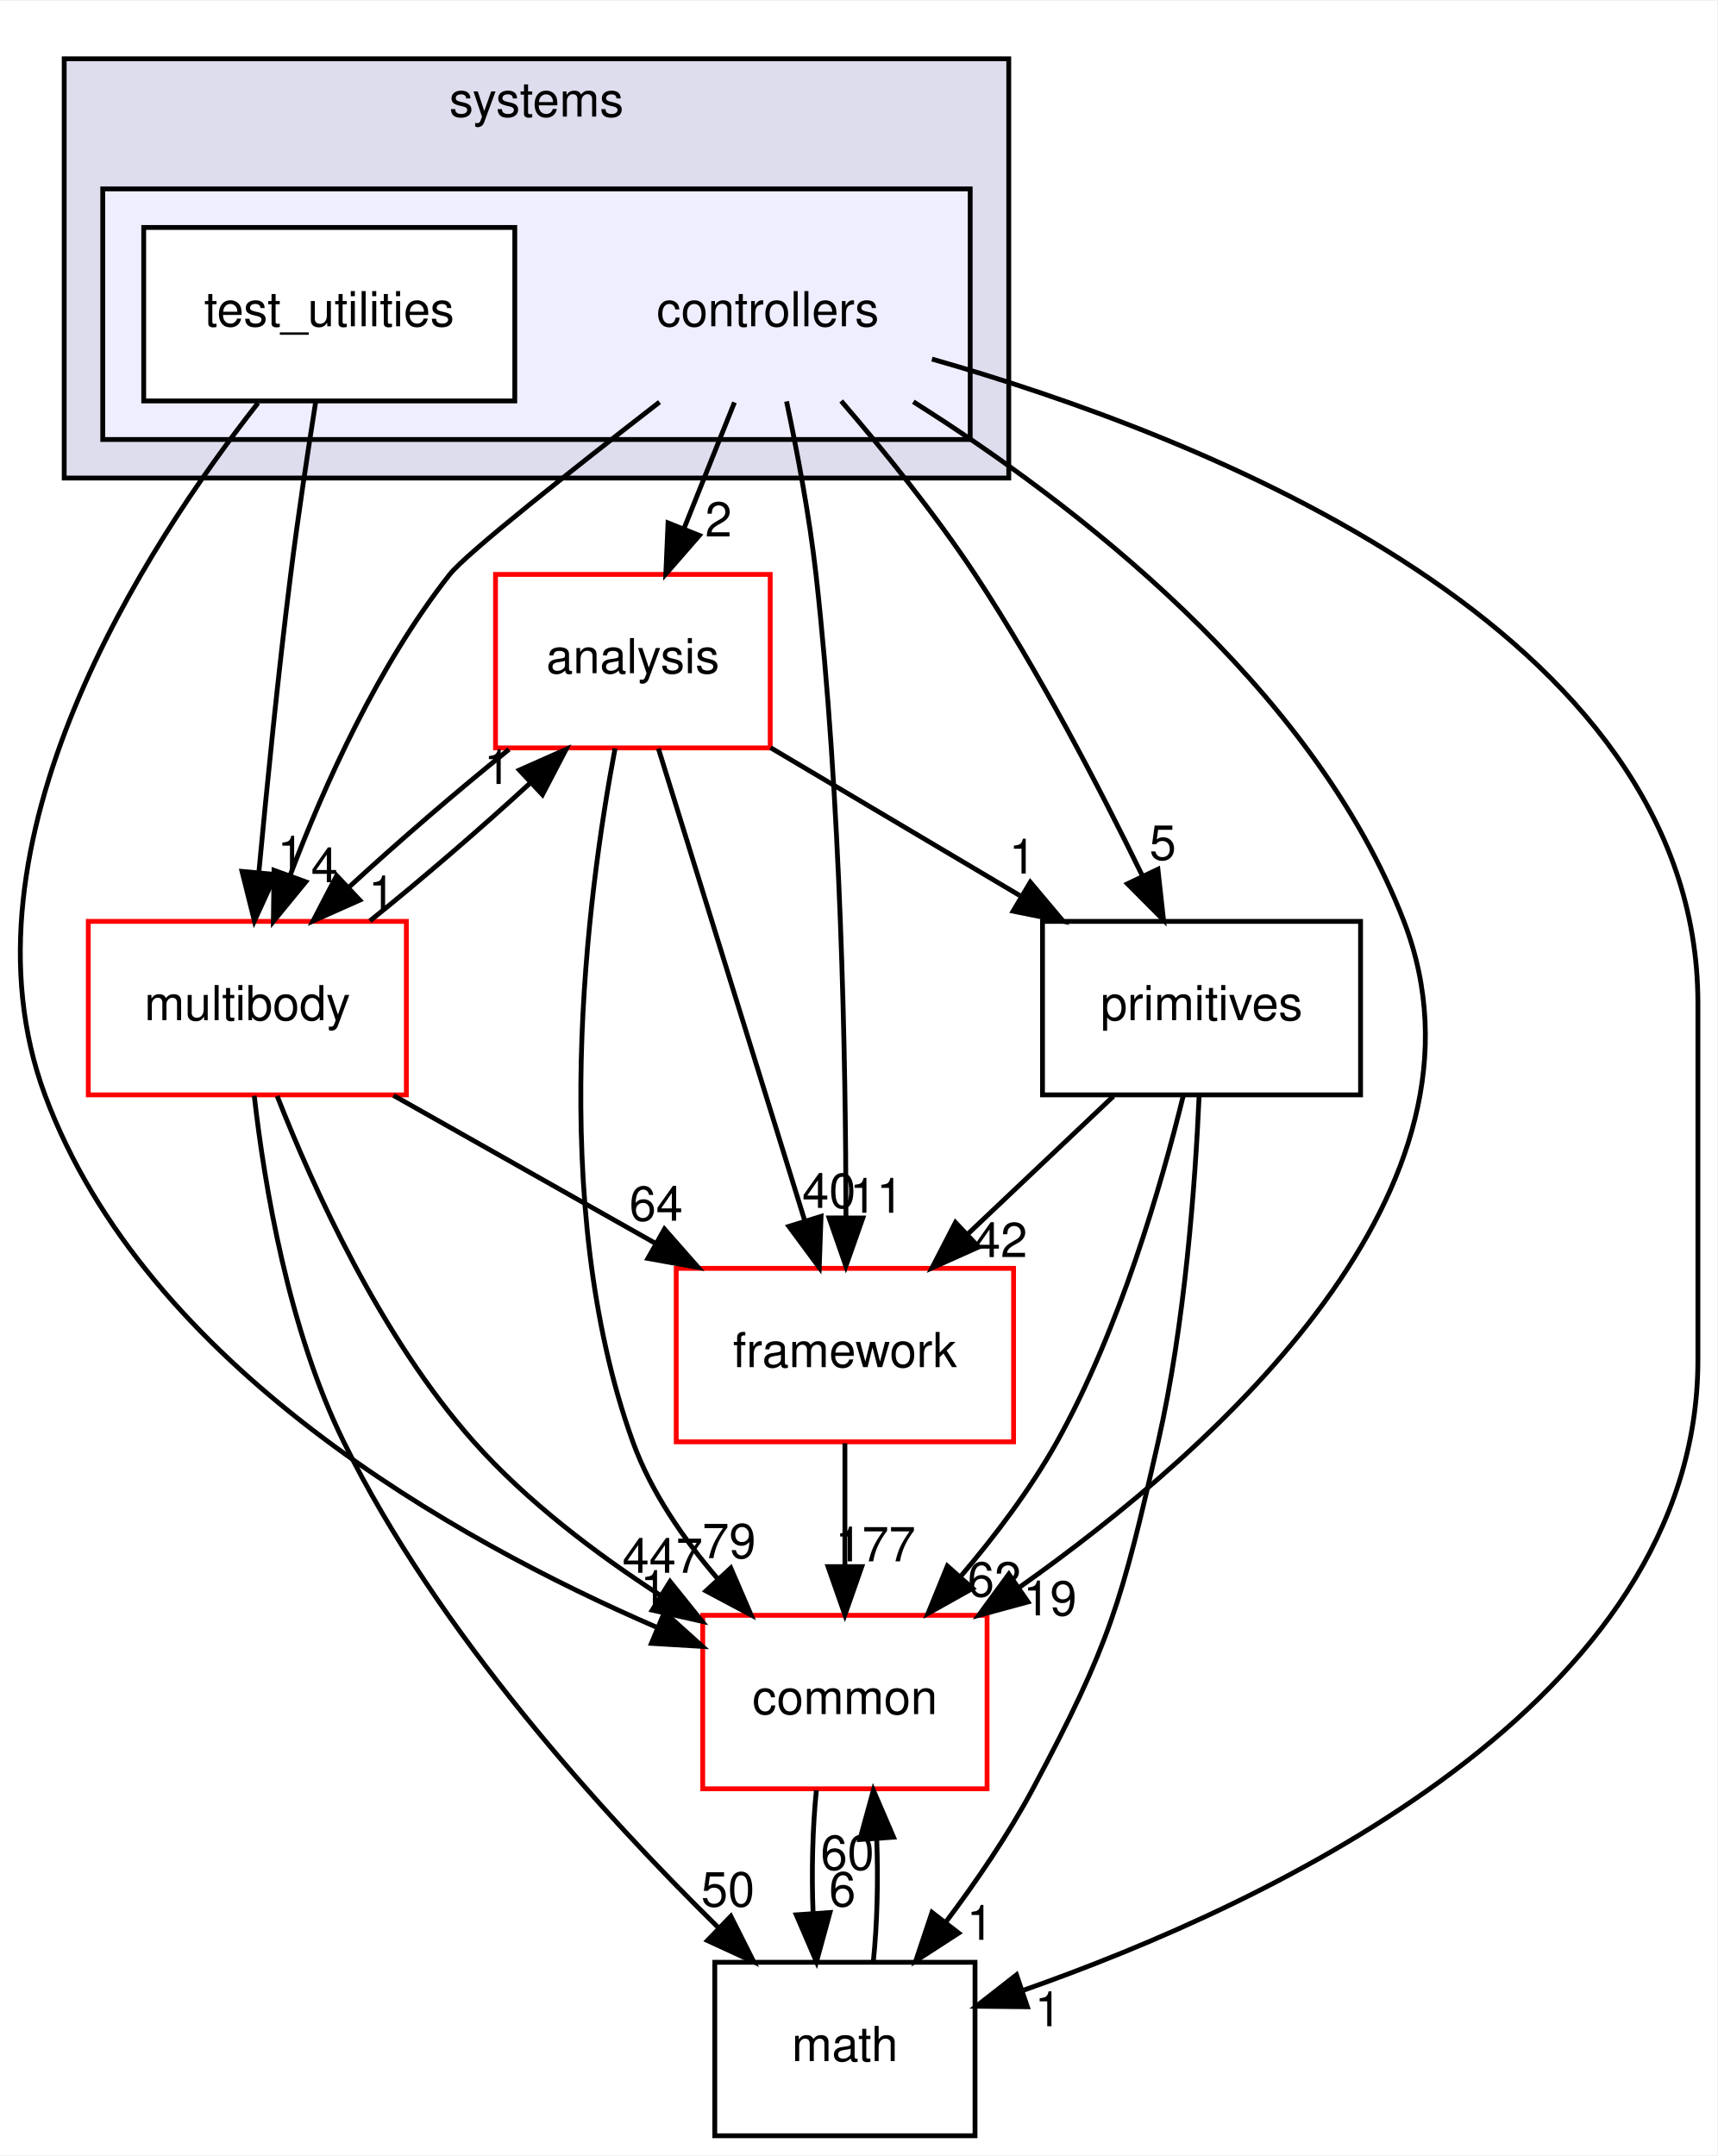
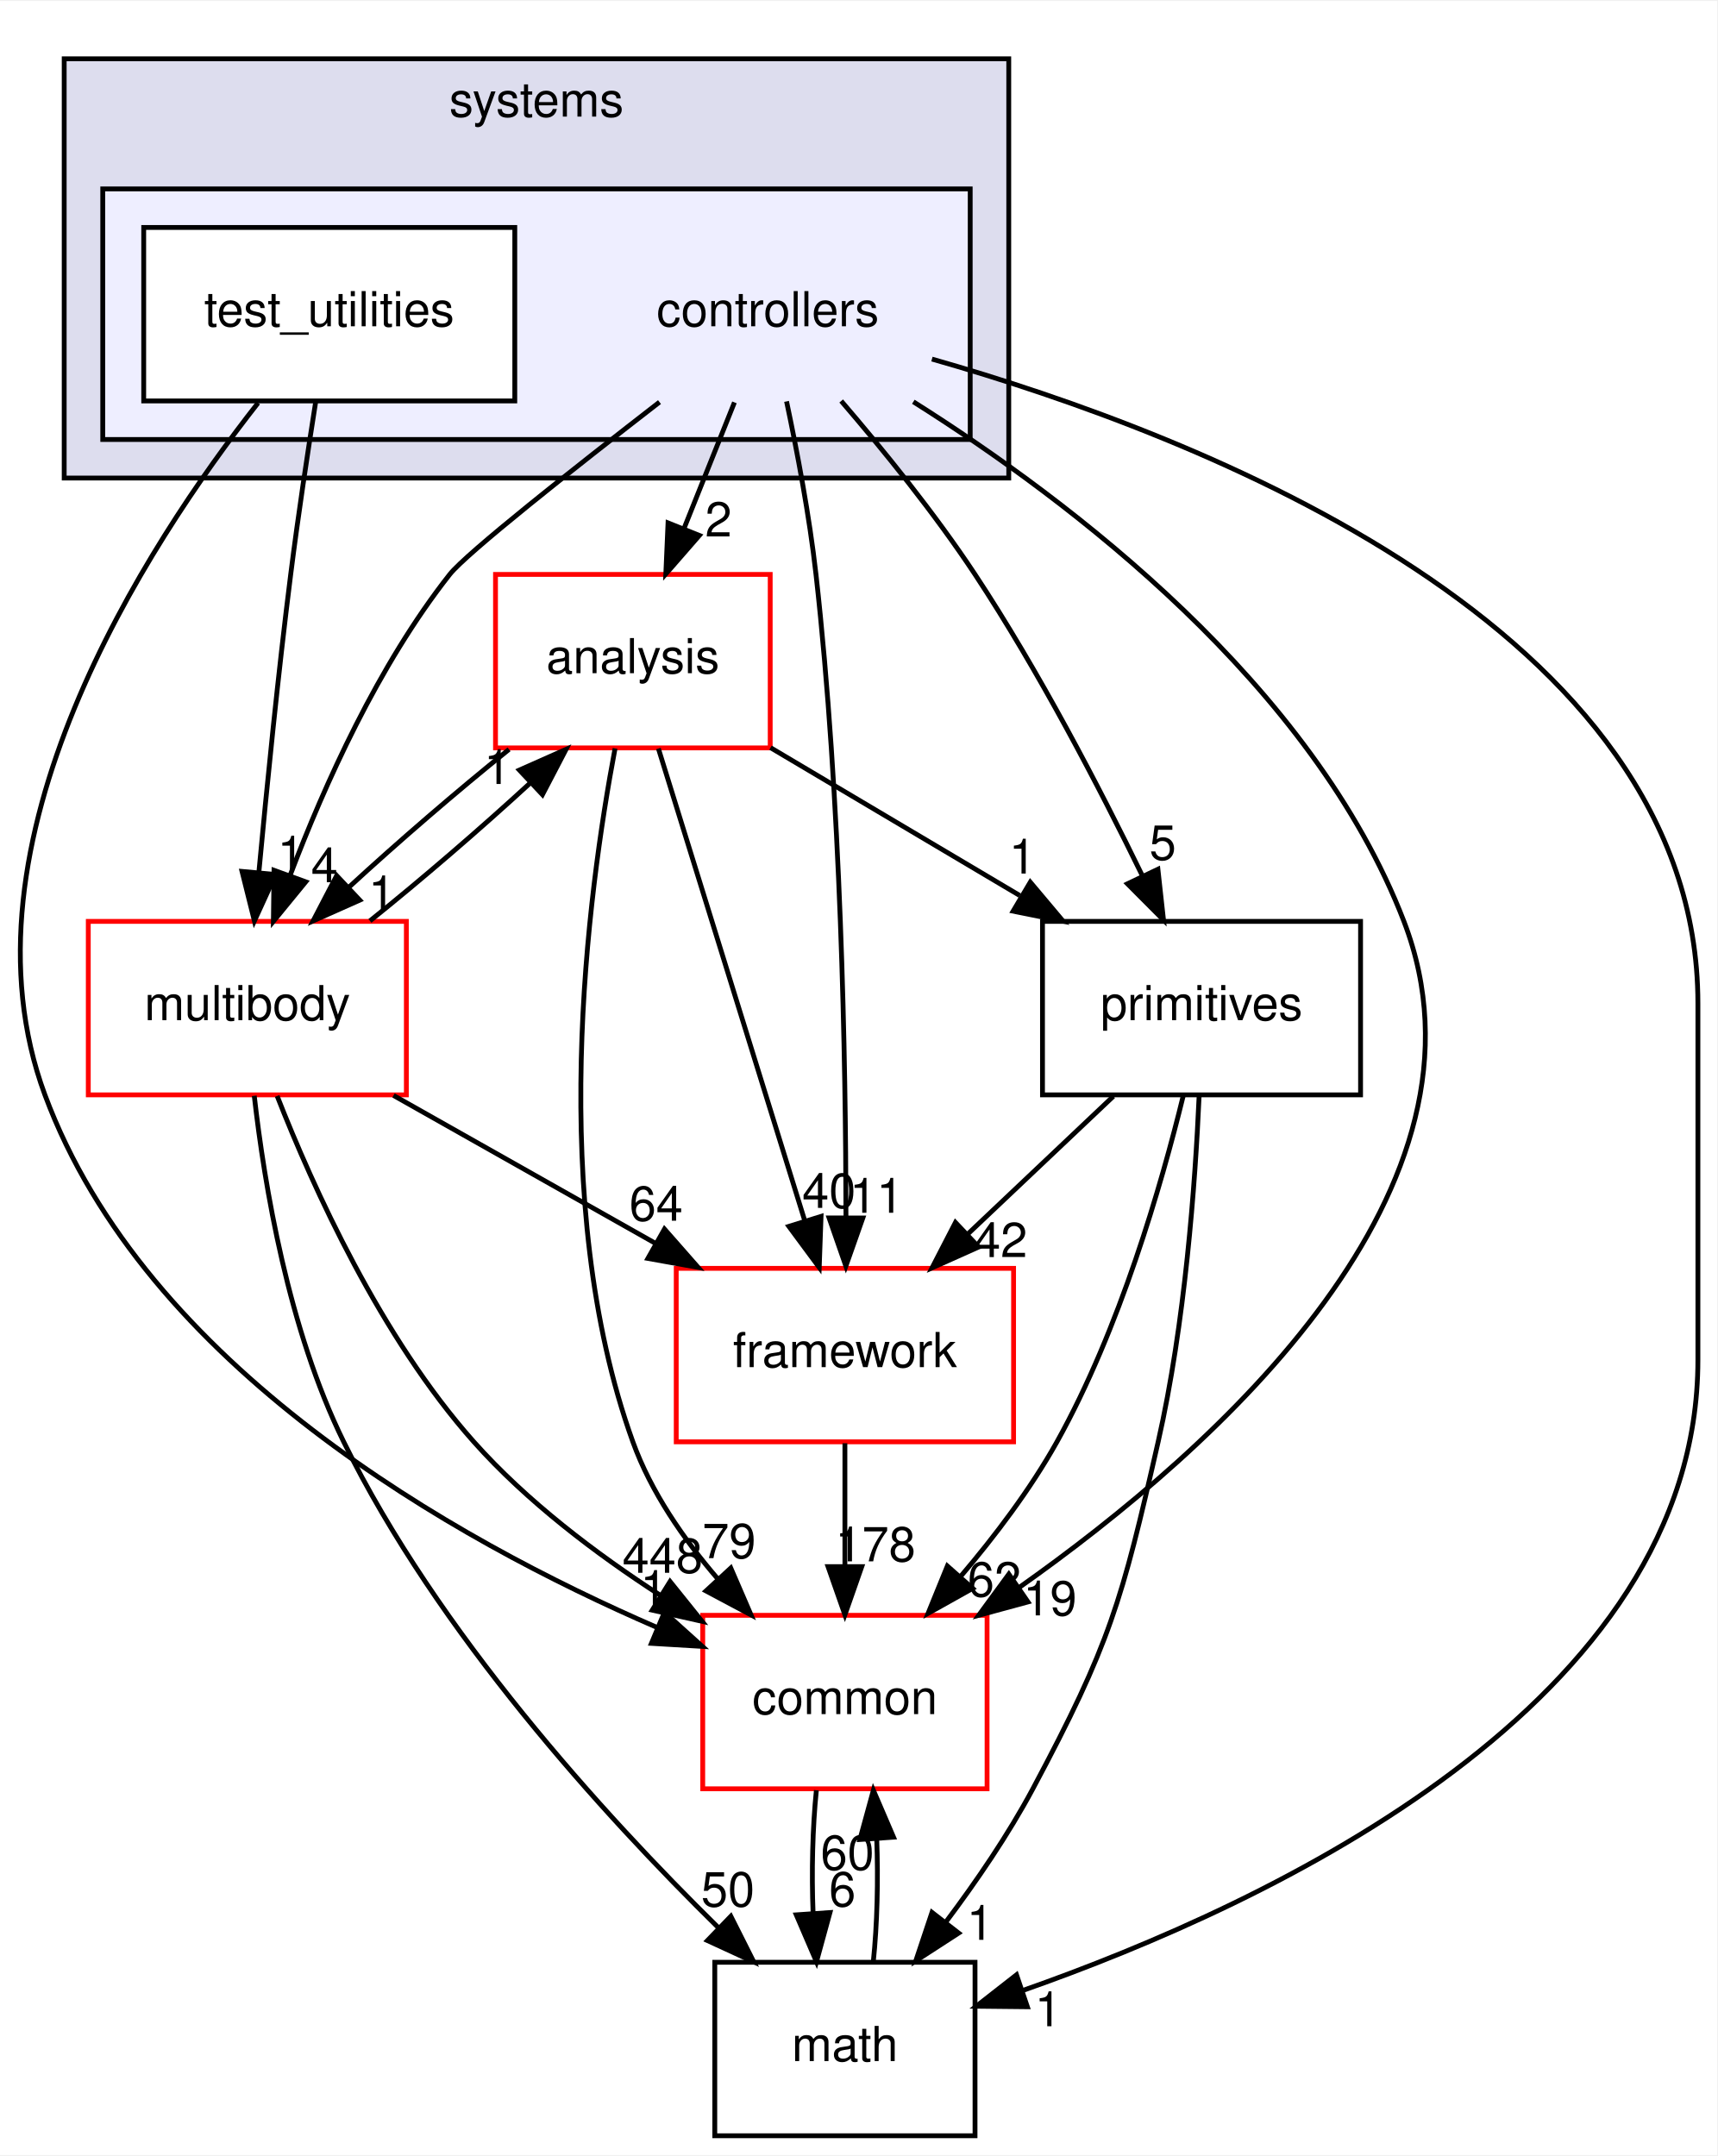
<svg xmlns="http://www.w3.org/2000/svg" xmlns:xlink="http://www.w3.org/1999/xlink" width="356pt" height="447pt" viewBox="0.00 0.00 356.32 447.00">
  <g id="graph0" class="graph" transform="scale(1 1) rotate(0) translate(4 443)">
    <polygon fill="white" stroke="transparent" points="-4,4 -4,-443 352.32,-443 352.32,4 -4,4" />
    <g id="clust1" class="cluster">
      <g id="a_clust1">
        <a xlink:href="dir_b7a0e33b407baa23d8a077e33033c988.html" target="_top" xlink:title="systems">
          <polygon fill="#ddddee" stroke="black" points="9.32,-344 9.32,-431 205.32,-431 205.32,-344 9.32,-344" />
          <text text-anchor="middle" x="107.32" y="-419" font-family="Helvetica,sans-Serif" font-size="10.00">systems</text>
        </a>
      </g>
    </g>
    <g id="clust2" class="cluster">
      <g id="a_clust2">
        <a xlink:href="dir_2f3b38a11a8c8b47ab034de75b118c79.html" target="_top">
          <polygon fill="#eeeeff" stroke="black" points="17.32,-352 17.32,-404 197.32,-404 197.32,-352 17.32,-352" />
        </a>
      </g>
    </g>
    <g id="node1" class="node">
      <text text-anchor="middle" x="155.32" y="-375.5" font-family="Helvetica,sans-Serif" font-size="10.00">controllers</text>
    </g>
    <g id="node3" class="node">
      <g id="a_node3">
        <a xlink:href="dir_9f920ef99dcb5f2ba14ba6c3f54b363c.html" target="_top" xlink:title="analysis">
          <polygon fill="white" stroke="red" points="155.82,-324 98.82,-324 98.82,-288 155.82,-288 155.82,-324" />
          <text text-anchor="middle" x="127.32" y="-303.5" font-family="Helvetica,sans-Serif" font-size="10.00">analysis</text>
        </a>
      </g>
    </g>
    <g id="edge15" class="edge">
      <path fill="none" stroke="black" d="M148.4,-359.7C145.24,-351.81 141.44,-342.3 137.94,-333.55" />
      <polygon fill="black" stroke="black" points="141.12,-332.09 134.16,-324.1 134.62,-334.69 141.12,-332.09" />
      <g id="a_edge15-headlabel">
        <a xlink:href="dir_000104_000102.html" target="_top" xlink:title="2">
          <text text-anchor="middle" x="145.09" y="-331.87" font-family="Helvetica,sans-Serif" font-size="10.00">2</text>
        </a>
      </g>
    </g>
    <g id="node4" class="node">
      <g id="a_node4">
        <a xlink:href="dir_39b8b3c6654246a9c12332c930bc7d3f.html" target="_top" xlink:title="multibody">
          <polygon fill="white" stroke="red" points="80.32,-252 14.32,-252 14.32,-216 80.32,-216 80.32,-252" />
          <text text-anchor="middle" x="47.32" y="-231.5" font-family="Helvetica,sans-Serif" font-size="10.00">multibody</text>
        </a>
      </g>
    </g>
    <g id="edge16" class="edge">
      <path fill="none" stroke="black" d="M132.85,-359.76C115.1,-346.01 92.75,-328.36 89.32,-324 74.5,-305.21 63.33,-280.34 56.24,-261.66" />
      <polygon fill="black" stroke="black" points="59.44,-260.21 52.73,-252.01 52.86,-262.6 59.44,-260.21" />
      <g id="a_edge16-headlabel">
        <a xlink:href="dir_000104_000069.html" target="_top" xlink:title="4">
          <text text-anchor="middle" x="63.33" y="-260.12" font-family="Helvetica,sans-Serif" font-size="10.00">4</text>
        </a>
      </g>
    </g>
    <g id="node5" class="node">
      <g id="a_node5">
        <a xlink:href="dir_fc0178d6978c9fa2cad6ef3e048a60a7.html" target="_top" xlink:title="math">
          <polygon fill="none" stroke="black" points="198.32,-36 144.32,-36 144.32,0 198.32,0 198.32,-36" />
          <text text-anchor="middle" x="171.32" y="-15.5" font-family="Helvetica,sans-Serif" font-size="10.00">math</text>
        </a>
      </g>
    </g>
    <g id="edge17" class="edge">
      <path fill="none" stroke="black" d="M189.38,-368.69C244.78,-352.92 348.32,-313 348.32,-235 348.32,-235 348.32,-235 348.32,-161 348.32,-89.75 259.99,-48.31 208.12,-30.11" />
      <polygon fill="black" stroke="black" points="209.18,-26.77 198.59,-26.88 206.93,-33.4 209.18,-26.77" />
      <g id="a_edge17-headlabel">
        <a xlink:href="dir_000104_000018.html" target="_top" xlink:title="1">
          <text text-anchor="middle" x="213.49" y="-22.73" font-family="Helvetica,sans-Serif" font-size="10.00">1</text>
        </a>
      </g>
    </g>
    <g id="node6" class="node">
      <g id="a_node6">
        <a xlink:href="dir_2186f45272e5c29e3ac18ec762ab7501.html" target="_top" xlink:title="framework">
          <polygon fill="white" stroke="red" points="206.32,-180 136.32,-180 136.32,-144 206.32,-144 206.32,-180" />
          <text text-anchor="middle" x="171.32" y="-159.5" font-family="Helvetica,sans-Serif" font-size="10.00">framework</text>
        </a>
      </g>
    </g>
    <g id="edge18" class="edge">
      <path fill="none" stroke="black" d="M159.21,-359.91C161.4,-349.58 163.96,-336.1 165.32,-324 170.54,-277.5 171.5,-223.03 171.54,-190.86" />
      <polygon fill="black" stroke="black" points="175.04,-190.45 171.52,-180.46 168.04,-190.46 175.04,-190.45" />
      <g id="a_edge18-headlabel">
        <a xlink:href="dir_000104_000107.html" target="_top" xlink:title="11">
          <text text-anchor="middle" x="177.88" y="-191.54" font-family="Helvetica,sans-Serif" font-size="10.00">11</text>
        </a>
      </g>
    </g>
    <g id="node7" class="node">
      <g id="a_node7">
        <a xlink:href="dir_55f8630d5466d97e74952e939680a0a0.html" target="_top" xlink:title="primitives">
          <polygon fill="none" stroke="black" points="278.32,-252 212.32,-252 212.32,-216 278.32,-216 278.32,-252" />
          <text text-anchor="middle" x="245.32" y="-231.5" font-family="Helvetica,sans-Serif" font-size="10.00">primitives</text>
        </a>
      </g>
    </g>
    <g id="edge19" class="edge">
      <path fill="none" stroke="black" d="M170.55,-359.99C179.21,-349.91 189.96,-336.66 198.32,-324 211.56,-303.95 224.14,-279.75 232.95,-261.66" />
      <polygon fill="black" stroke="black" points="236.27,-262.82 237.43,-252.29 229.95,-259.8 236.27,-262.82" />
      <g id="a_edge19-headlabel">
        <a xlink:href="dir_000104_000111.html" target="_top" xlink:title="5">
          <text text-anchor="middle" x="237.28" y="-264.79" font-family="Helvetica,sans-Serif" font-size="10.00">5</text>
        </a>
      </g>
    </g>
    <g id="node8" class="node">
      <g id="a_node8">
        <a xlink:href="dir_a36da230f0956f48b11c85f7d599788f.html" target="_top" xlink:title="common">
          <polygon fill="white" stroke="red" points="200.82,-108 141.82,-108 141.82,-72 200.82,-72 200.82,-108" />
          <text text-anchor="middle" x="171.32" y="-87.5" font-family="Helvetica,sans-Serif" font-size="10.00">common</text>
        </a>
      </g>
    </g>
    <g id="edge20" class="edge">
      <path fill="none" stroke="black" d="M185.52,-359.83C218.29,-339.17 268.45,-301.05 287.32,-252 308.61,-196.65 248.81,-142.94 207.36,-113.69" />
      <polygon fill="black" stroke="black" points="209.31,-110.78 199.08,-108 205.34,-116.55 209.31,-110.78" />
      <g id="a_edge20-headlabel">
        <a xlink:href="dir_000104_000015.html" target="_top" xlink:title="19">
          <text text-anchor="middle" x="213.88" y="-107.98" font-family="Helvetica,sans-Serif" font-size="10.00">19</text>
        </a>
      </g>
    </g>
    <g id="node2" class="node">
      <g id="a_node2">
        <a xlink:href="dir_0200b18f7e83ea48cc715228d7cee9aa.html" target="_top" xlink:title="test_utilities">
          <polygon fill="white" stroke="black" points="102.82,-396 25.82,-396 25.82,-360 102.82,-360 102.82,-396" />
          <text text-anchor="middle" x="64.32" y="-375.5" font-family="Helvetica,sans-Serif" font-size="10.00">test_utilities</text>
        </a>
      </g>
    </g>
    <g id="edge21" class="edge">
      <path fill="none" stroke="black" d="M61.51,-359.84C59.87,-349.48 57.83,-336 56.32,-324 53.71,-303.33 51.37,-279.88 49.72,-262.24" />
      <polygon fill="black" stroke="black" points="53.19,-261.73 48.79,-252.09 46.22,-262.37 53.19,-261.73" />
      <g id="a_edge21-headlabel">
        <a xlink:href="dir_000105_000069.html" target="_top" xlink:title="1">
          <text text-anchor="middle" x="56.35" y="-262.55" font-family="Helvetica,sans-Serif" font-size="10.00">1</text>
        </a>
      </g>
    </g>
    <g id="edge22" class="edge">
      <path fill="none" stroke="black" d="M49.55,-359.59C26.35,-330.04 -14.06,-268.19 5.32,-216 26.22,-159.68 90.17,-123.74 132.32,-105.49" />
      <polygon fill="black" stroke="black" points="133.87,-108.64 141.74,-101.55 131.17,-102.18 133.87,-108.64" />
      <g id="a_edge22-headlabel">
        <a xlink:href="dir_000105_000015.html" target="_top" xlink:title="1">
          <text text-anchor="middle" x="131.65" y="-110.15" font-family="Helvetica,sans-Serif" font-size="10.00">1</text>
        </a>
      </g>
    </g>
    <g id="edge1" class="edge">
      <path fill="none" stroke="black" d="M101.63,-287.7C90.85,-279.05 78.56,-268.45 68.33,-259.03" />
      <polygon fill="black" stroke="black" points="70.65,-256.41 60.97,-252.1 65.86,-261.5 70.65,-256.41" />
      <g id="a_edge1-headlabel">
        <a xlink:href="dir_000102_000069.html" target="_top" xlink:title="1">
          <text text-anchor="middle" x="75.22" y="-254.3" font-family="Helvetica,sans-Serif" font-size="10.00">1</text>
        </a>
      </g>
    </g>
    <g id="edge2" class="edge">
      <path fill="none" stroke="black" d="M132.62,-287.87C140.16,-263.56 154.02,-218.82 162.95,-190.01" />
      <polygon fill="black" stroke="black" points="166.37,-190.78 165.99,-180.19 159.69,-188.71 166.37,-190.78" />
      <g id="a_edge2-headlabel">
        <a xlink:href="dir_000102_000107.html" target="_top" xlink:title="40">
          <text text-anchor="middle" x="168.02" y="-192.55" font-family="Helvetica,sans-Serif" font-size="10.00">40</text>
        </a>
      </g>
    </g>
    <g id="edge3" class="edge">
      <path fill="none" stroke="black" d="M155.88,-288.05C171.42,-278.84 190.84,-267.32 207.6,-257.37" />
      <polygon fill="black" stroke="black" points="209.79,-260.14 216.61,-252.03 206.22,-254.12 209.79,-260.14" />
      <g id="a_edge3-headlabel">
        <a xlink:href="dir_000102_000111.html" target="_top" xlink:title="1">
          <text text-anchor="middle" x="208.15" y="-261.92" font-family="Helvetica,sans-Serif" font-size="10.00">1</text>
        </a>
      </g>
    </g>
    <g id="edge4" class="edge">
      <path fill="none" stroke="black" d="M123.63,-287.9C117.93,-257.76 109.38,-193.69 127.32,-144 131.07,-133.6 137.85,-123.8 144.98,-115.52" />
      <polygon fill="black" stroke="black" points="147.64,-117.81 151.84,-108.08 142.49,-113.06 147.64,-117.81" />
      <g id="a_edge4-headlabel">
        <a xlink:href="dir_000102_000015.html" target="_top" xlink:title="79">
          <text text-anchor="middle" x="147.29" y="-119.87" font-family="Helvetica,sans-Serif" font-size="10.00">79</text>
        </a>
      </g>
    </g>
    <g id="edge5" class="edge">
      <path fill="none" stroke="black" d="M72.76,-252.1C83.51,-260.72 95.81,-271.32 106.07,-280.76" />
      <polygon fill="black" stroke="black" points="103.77,-283.4 113.46,-287.7 108.56,-278.3 103.77,-283.4" />
      <g id="a_edge5-headlabel">
        <a xlink:href="dir_000069_000102.html" target="_top" xlink:title="1">
          <text text-anchor="middle" x="99.21" y="-280.51" font-family="Helvetica,sans-Serif" font-size="10.00">1</text>
        </a>
      </g>
    </g>
    <g id="edge6" class="edge">
      <path fill="none" stroke="black" d="M48.76,-215.81C50.86,-197.27 55.84,-167.3 67.32,-144 86.78,-104.46 121.18,-66.66 145.06,-43.19" />
      <polygon fill="black" stroke="black" points="147.65,-45.55 152.41,-36.08 142.79,-40.51 147.65,-45.55" />
      <g id="a_edge6-headlabel">
        <a xlink:href="dir_000069_000018.html" target="_top" xlink:title="50">
          <text text-anchor="middle" x="147.04" y="-47.59" font-family="Helvetica,sans-Serif" font-size="10.00">50</text>
        </a>
      </g>
    </g>
    <g id="edge7" class="edge">
      <path fill="none" stroke="black" d="M77.65,-215.88C94.01,-206.64 114.4,-195.13 131.97,-185.21" />
      <polygon fill="black" stroke="black" points="133.88,-188.15 140.87,-180.19 130.44,-182.06 133.88,-188.15" />
      <g id="a_edge7-headlabel">
        <a xlink:href="dir_000069_000107.html" target="_top" xlink:title="64">
          <text text-anchor="middle" x="132.14" y="-189.89" font-family="Helvetica,sans-Serif" font-size="10.00">64</text>
        </a>
      </g>
    </g>
    <g id="edge8" class="edge">
      <path fill="none" stroke="black" d="M53.51,-215.77C61,-196.66 75.04,-165.67 94.32,-144 105.29,-131.67 119.7,-120.76 133.08,-112.11" />
      <polygon fill="black" stroke="black" points="135.04,-115.01 141.68,-106.75 131.34,-109.07 135.04,-115.01" />
      <g id="a_edge8-headlabel">
-         <a xlink:href="dir_000069_000015.html" target="_top" xlink:title="447">
-           <text text-anchor="middle" x="133.49" y="-116.82" font-family="Helvetica,sans-Serif" font-size="10.00">447</text>
+         <a xlink:href="dir_000069_000015.html" target="_top" xlink:title="448">
+           <text text-anchor="middle" x="133.49" y="-116.82" font-family="Helvetica,sans-Serif" font-size="10.00">448</text>
        </a>
      </g>
    </g>
    <g id="edge9" class="edge">
      <path fill="none" stroke="black" d="M177.21,-36.1C178.02,-43.79 178.25,-53.05 177.92,-61.67" />
      <polygon fill="black" stroke="black" points="174.43,-61.48 177.23,-71.7 181.41,-61.96 174.43,-61.48" />
      <g id="a_edge9-headlabel">
        <a xlink:href="dir_000018_000015.html" target="_top" xlink:title="60">
          <text text-anchor="middle" x="171.84" y="-55.2" font-family="Helvetica,sans-Serif" font-size="10.00">60</text>
        </a>
      </g>
    </g>
    <g id="edge10" class="edge">
      <path fill="none" stroke="black" d="M171.32,-143.7C171.32,-135.98 171.32,-126.71 171.32,-118.11" />
      <polygon fill="black" stroke="black" points="174.82,-118.1 171.32,-108.1 167.82,-118.1 174.82,-118.1" />
      <g id="a_edge10-headlabel">
-         <a xlink:href="dir_000107_000015.html" target="_top" xlink:title="177">
-           <text text-anchor="middle" x="177.66" y="-119.2" font-family="Helvetica,sans-Serif" font-size="10.00">177</text>
+         <a xlink:href="dir_000107_000015.html" target="_top" xlink:title="178">
+           <text text-anchor="middle" x="177.66" y="-119.2" font-family="Helvetica,sans-Serif" font-size="10.00">178</text>
        </a>
      </g>
    </g>
    <g id="edge11" class="edge">
      <path fill="none" stroke="black" d="M244.82,-215.74C244.02,-197.66 241.9,-168.53 236.32,-144 228.77,-110.82 226.34,-102.01 210.32,-72 205.23,-62.48 198.59,-52.76 192.23,-44.3" />
      <polygon fill="black" stroke="black" points="194.92,-42.06 186.03,-36.3 189.39,-46.35 194.92,-42.06" />
      <g id="a_edge11-headlabel">
        <a xlink:href="dir_000111_000018.html" target="_top" xlink:title="1">
          <text text-anchor="middle" x="199.37" y="-40.66" font-family="Helvetica,sans-Serif" font-size="10.00">1</text>
        </a>
      </g>
    </g>
    <g id="edge12" class="edge">
      <path fill="none" stroke="black" d="M227.02,-215.7C217.88,-207.05 206.68,-196.45 196.72,-187.03" />
      <polygon fill="black" stroke="black" points="199.07,-184.43 189.4,-180.1 194.26,-189.52 199.07,-184.43" />
      <g id="a_edge12-headlabel">
        <a xlink:href="dir_000111_000107.html" target="_top" xlink:title="42">
          <text text-anchor="middle" x="203.63" y="-182.34" font-family="Helvetica,sans-Serif" font-size="10.00">42</text>
        </a>
      </g>
    </g>
    <g id="edge13" class="edge">
      <path fill="none" stroke="black" d="M241.53,-215.83C236.99,-197.31 228.35,-167.35 215.32,-144 209.84,-134.19 202.46,-124.44 195.3,-116.03" />
      <polygon fill="black" stroke="black" points="197.83,-113.59 188.58,-108.41 192.58,-118.23 197.83,-113.59" />
      <g id="a_edge13-headlabel">
        <a xlink:href="dir_000111_000015.html" target="_top" xlink:title="62">
          <text text-anchor="middle" x="202.33" y="-111.91" font-family="Helvetica,sans-Serif" font-size="10.00">62</text>
        </a>
      </g>
    </g>
    <g id="edge14" class="edge">
      <path fill="none" stroke="black" d="M165.4,-71.7C164.61,-63.98 164.38,-54.71 164.72,-46.11" />
      <polygon fill="black" stroke="black" points="168.22,-46.32 165.42,-36.1 161.23,-45.84 168.22,-46.32" />
      <g id="a_edge14-headlabel">
        <a xlink:href="dir_000015_000018.html" target="_top" xlink:title="6">
          <text text-anchor="middle" x="170.8" y="-47.61" font-family="Helvetica,sans-Serif" font-size="10.00">6</text>
        </a>
      </g>
    </g>
  </g>
</svg>
